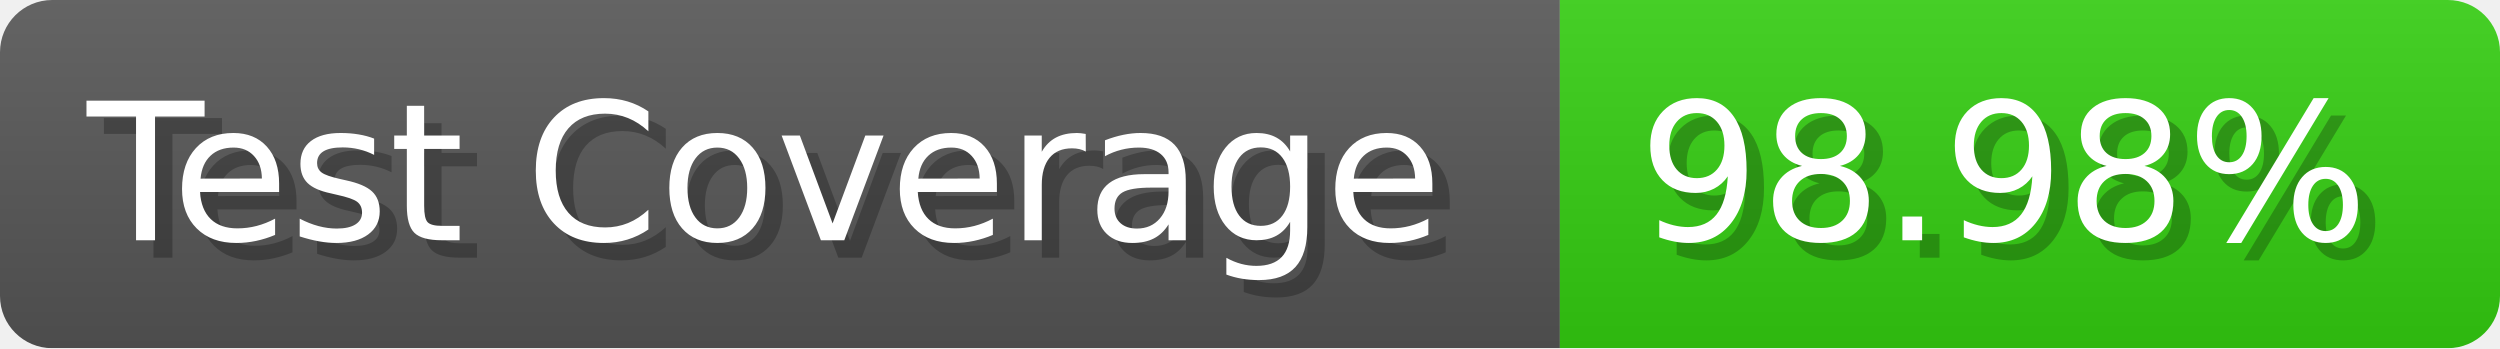
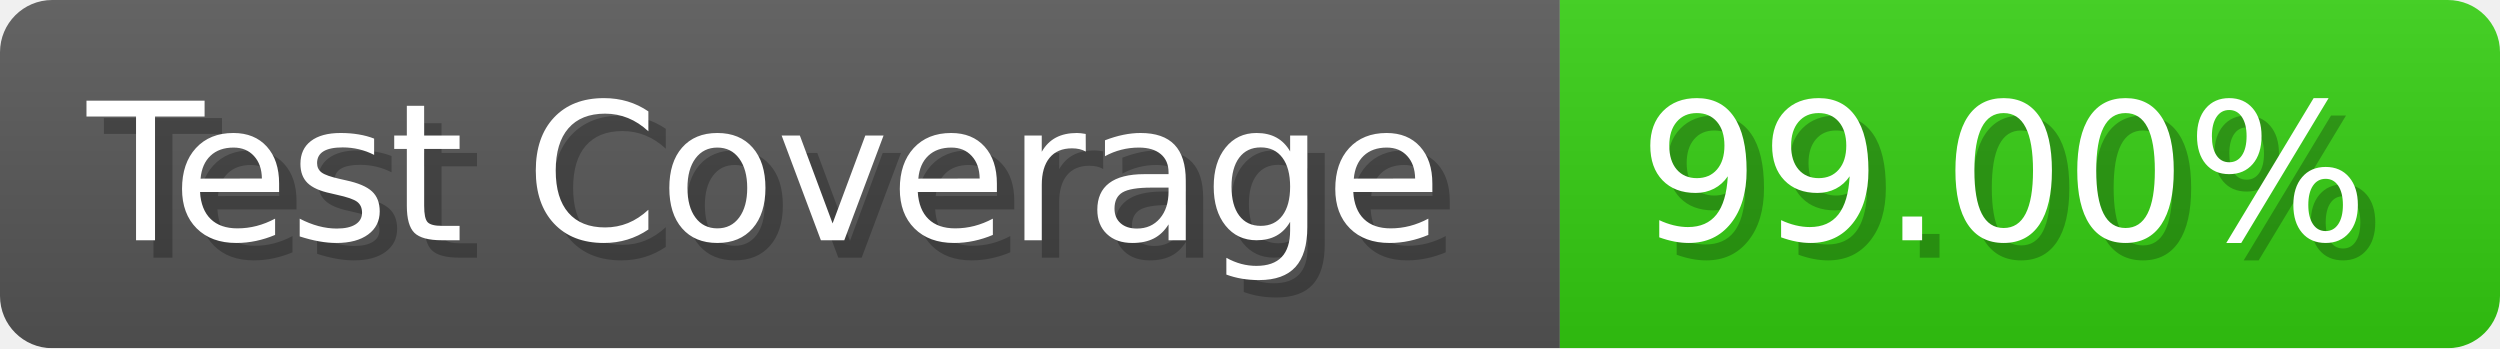
- <svg xmlns="http://www.w3.org/2000/svg" width="143.6" height="20" viewBox="0 0 1436 200" role="img" aria-label="Test Coverage: 98.98%">
+ <svg xmlns="http://www.w3.org/2000/svg" width="143.6" height="20" viewBox="0 0 1436 200" role="img" aria-label="Test Coverage: 99.00%">
  <linearGradient id="a" x2="0" y2="100%">
    <stop offset="0" stop-opacity=".1" stop-color="#EEE" />
    <stop offset="1" stop-opacity=".1" />
  </linearGradient>
  <mask id="m">
    <rect width="1436" height="200" rx="30" fill="#FFF" />
  </mask>
  <g mask="url(#m)">
    <rect width="896" height="200" fill="#555" />
    <rect width="540" height="200" fill="#3C1" x="896" />
    <rect width="1436" height="200" fill="url(#a)" />
  </g>
  <g aria-hidden="true" fill="#fff" text-anchor="start" font-family="Verdana,DejaVu Sans,sans-serif" font-size="110">
    <text x="60" y="148" textLength="796" fill="#000" opacity="0.25">Test Coverage</text>
    <text x="50" y="138" textLength="796">Test Coverage</text>
-     <text x="951" y="148" textLength="440" fill="#000" opacity="0.25">98.98%</text>
-     <text x="941" y="138" textLength="440">98.98%</text>
+     <text x="951" y="148" textLength="440" fill="#000" opacity="0.25">99.00%</text>
+     <text x="941" y="138" textLength="440">99.00%</text>
  </g>
</svg>
